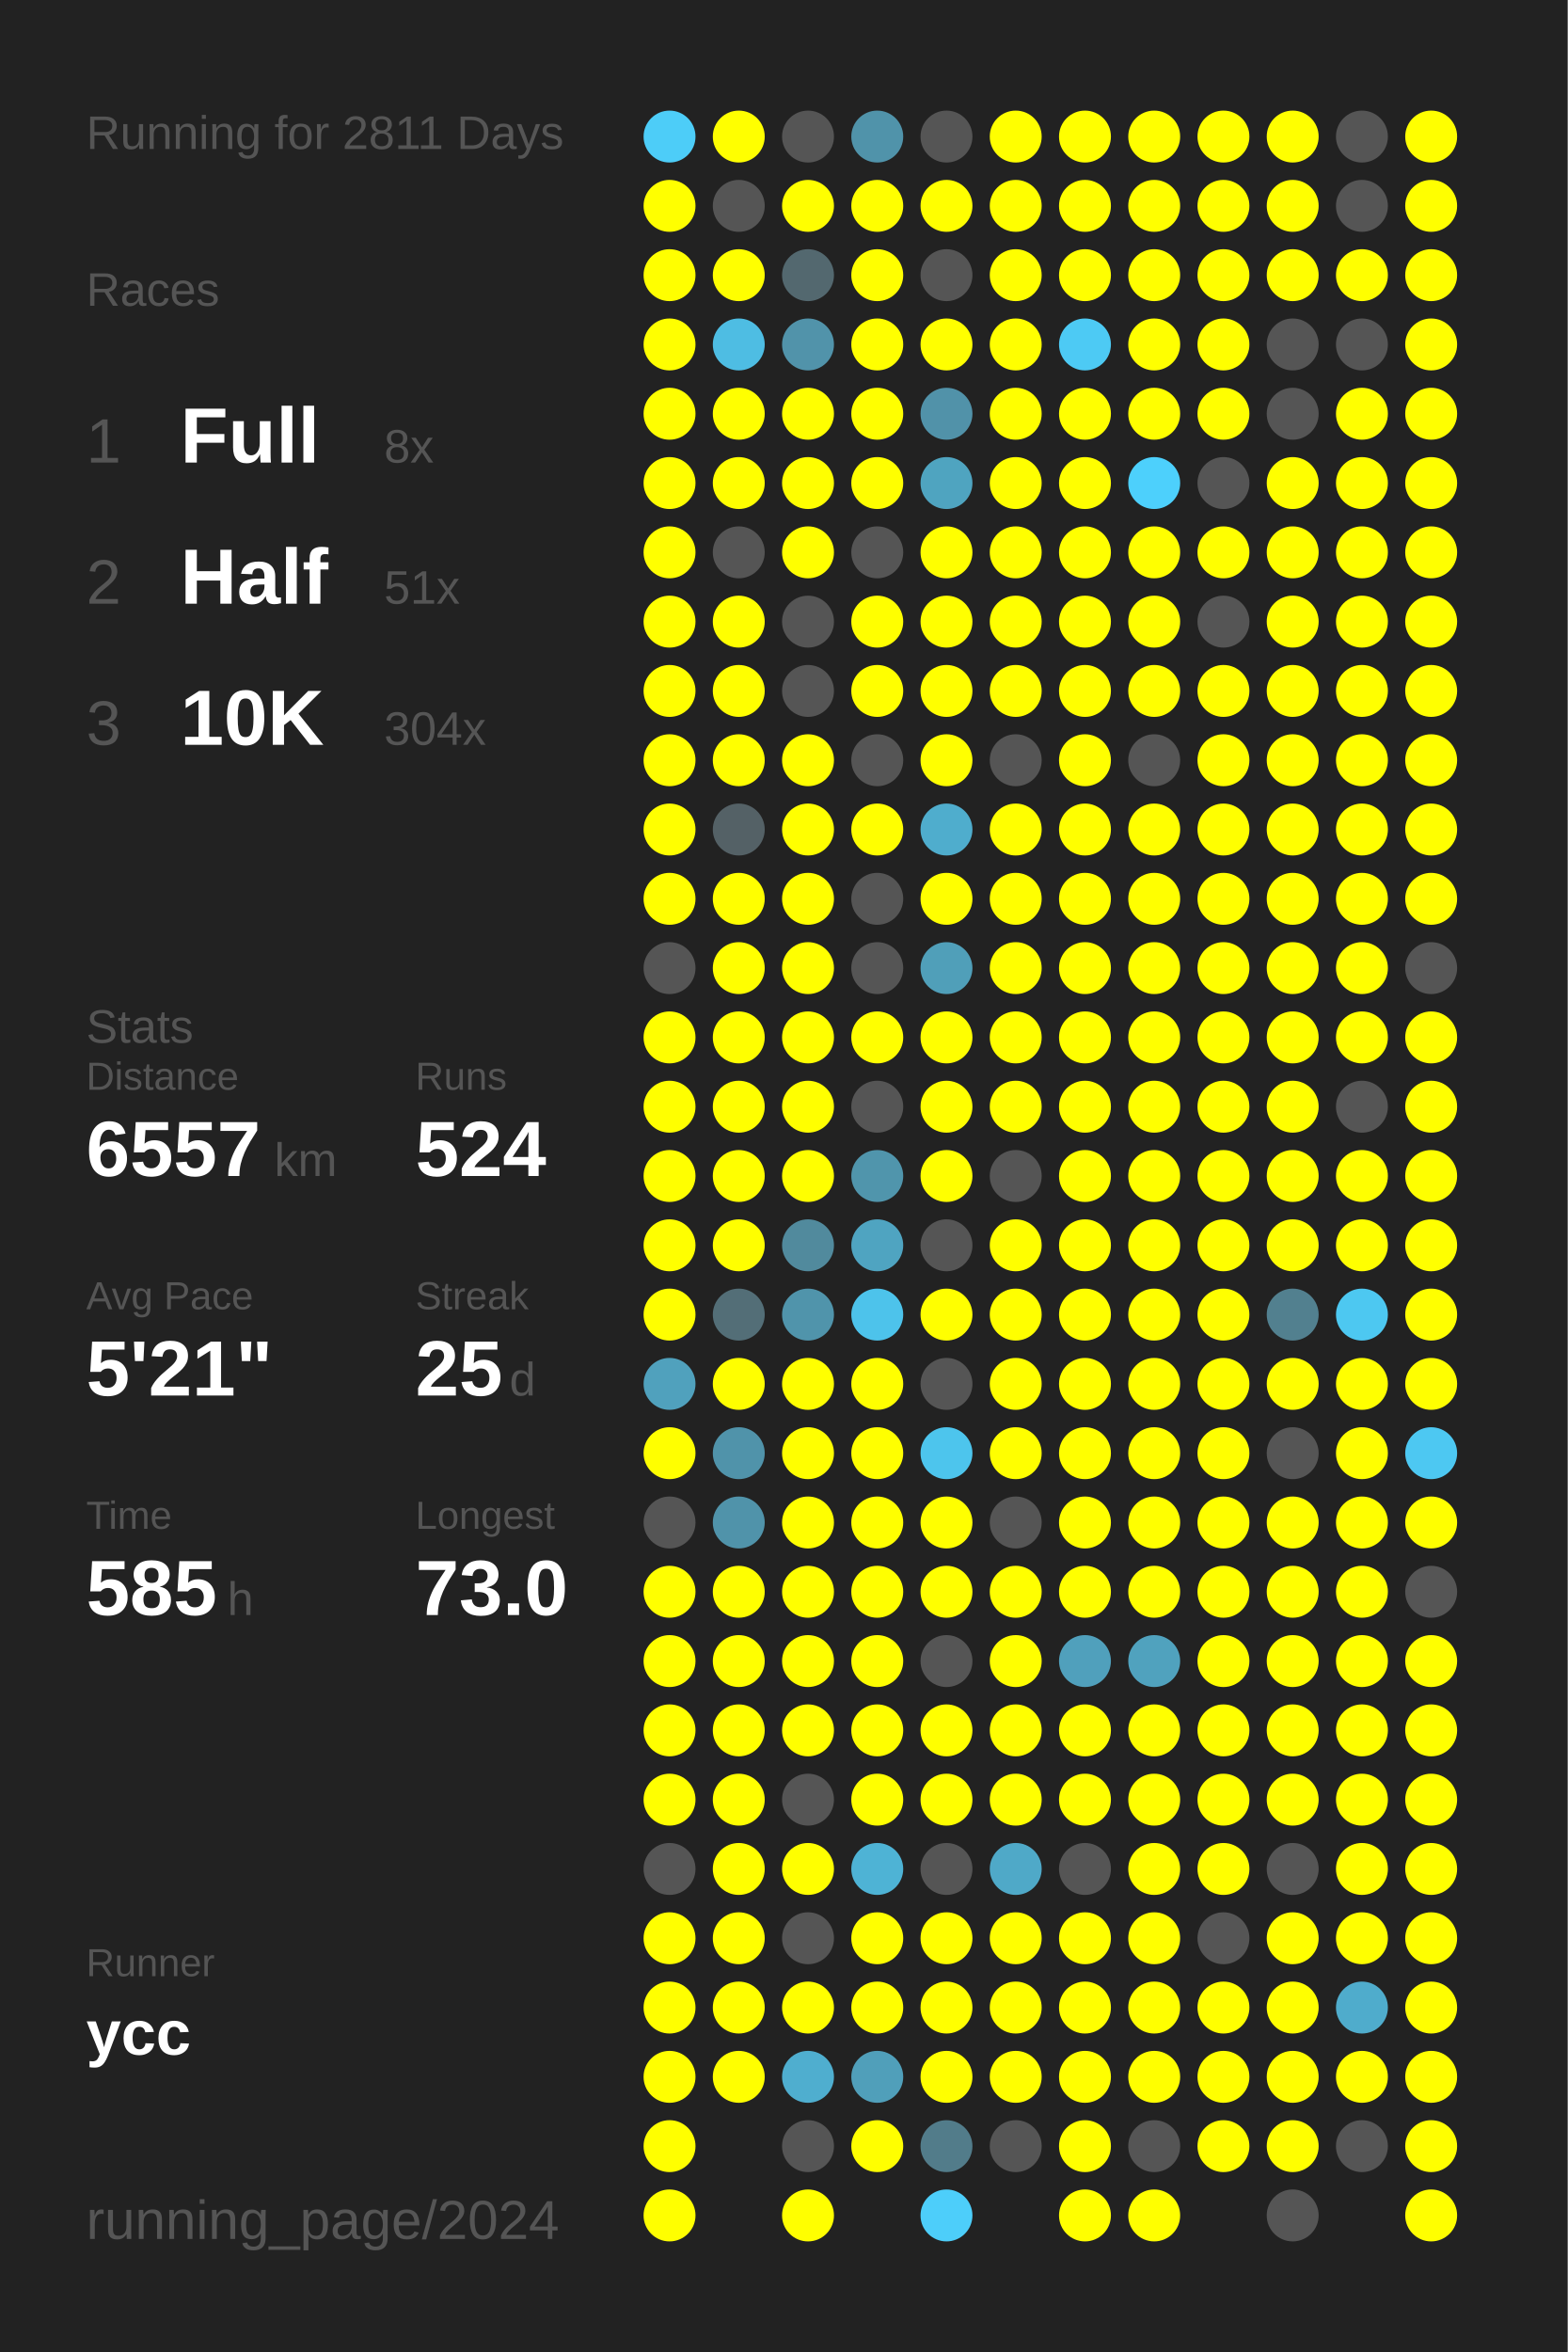
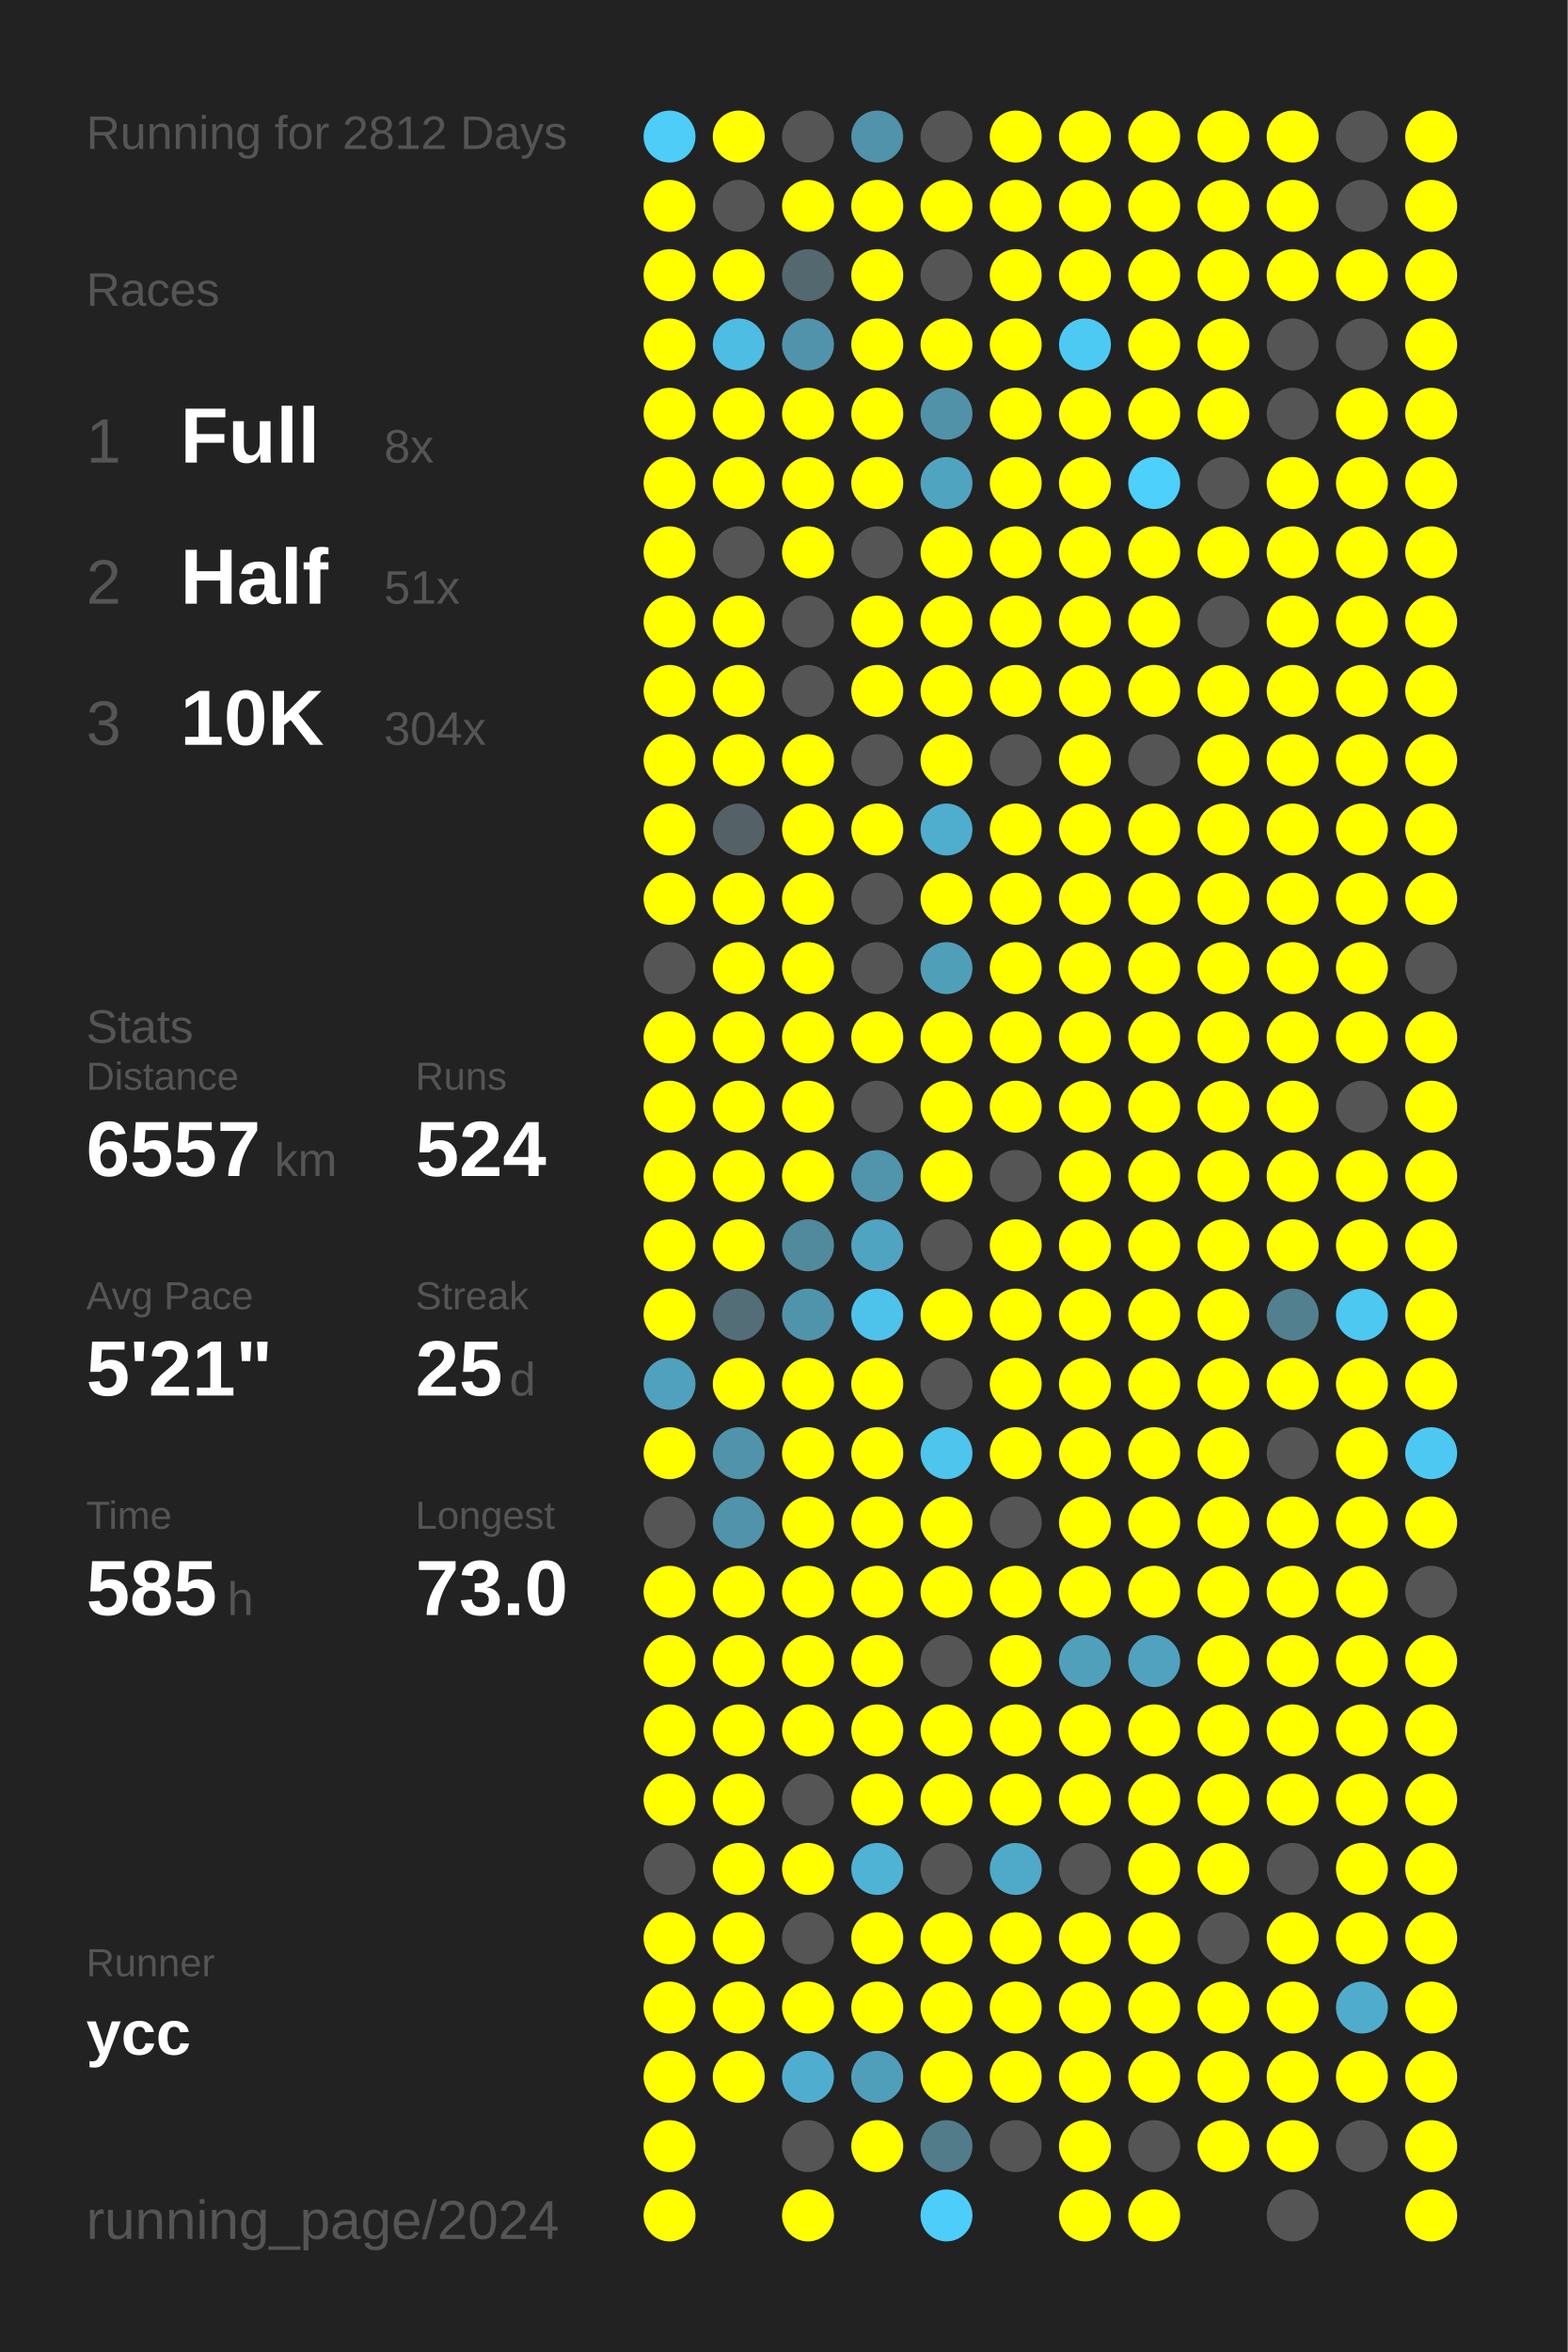
<svg xmlns="http://www.w3.org/2000/svg" baseProfile="full" height="300mm" version="1.1" viewBox="0,0,200,300" width="200mm">
  <defs />
  <rect fill="#222222" height="300" width="200" x="0" y="0" />
-   <text fill="#555555" style="font-size:6px; font-family:Arial;" x="11" y="19">Running for 2811 Days</text>
+   <text fill="#555555" style="font-size:6px; font-family:Arial;" x="11" y="19">Running for 2812 Days</text>
  <text fill="#555555" style="font-size:6px; font-family:Arial;" x="11" y="39">Races</text>
  <text fill="#555555" style="font-size:8px; font-family:Arial;" x="11" y="59">1</text>
  <text fill="#FFFFFF" style="font-size:10px; font-family:Arial; font-weight:bold;" x="23" y="59">Full</text>
  <text fill="#555555" style="font-size:6px; font-family:Arial;" x="49" y="59">8x</text>
  <text fill="#555555" style="font-size:8px; font-family:Arial;" x="11" y="77">2</text>
  <text fill="#FFFFFF" style="font-size:10px; font-family:Arial; font-weight:bold;" x="23" y="77">Half</text>
  <text fill="#555555" style="font-size:6px; font-family:Arial;" x="49" y="77">51x</text>
  <text fill="#555555" style="font-size:8px; font-family:Arial;" x="11" y="95">3</text>
  <text fill="#FFFFFF" style="font-size:10px; font-family:Arial; font-weight:bold;" x="23" y="95">10K</text>
  <text fill="#555555" style="font-size:6px; font-family:Arial;" x="49" y="95">304x</text>
  <text fill="#555555" style="font-size:6px; font-family:Arial;" x="11" y="133">Stats</text>
  <text fill="#555555" style="font-size:5px; font-family:Arial;" x="11" y="139">Distance</text>
  <text fill="#FFFFFF" style="font-size:10px; font-family:Arial; font-weight:bold;" x="11" y="150">6557</text>
  <text fill="#555555" style="font-size:6px; font-family:Arial;" x="35" y="150">km</text>
  <text fill="#555555" style="font-size:5px; font-family:Arial;" x="53" y="139">Runs</text>
  <text fill="#FFFFFF" style="font-size:10px; font-family:Arial; font-weight:bold;" x="53" y="150">524</text>
  <text fill="#555555" style="font-size:5px; font-family:Arial;" x="11" y="167">Avg Pace</text>
  <text fill="#FFFFFF" style="font-size:10px; font-family:Arial; font-weight:bold;" x="11" y="178">5'21"</text>
  <text fill="#555555" style="font-size:5px; font-family:Arial;" x="53" y="167">Streak</text>
  <text fill="#FFFFFF" style="font-size:10px; font-family:Arial; font-weight:bold;" x="53" y="178">25</text>
  <text fill="#555555" style="font-size:6px; font-family:Arial;" x="65" y="178">d</text>
  <text fill="#555555" style="font-size:5px; font-family:Arial;" x="11" y="195">Time</text>
  <text fill="#FFFFFF" style="font-size:10px; font-family:Arial; font-weight:bold;" x="11" y="206">585</text>
  <text fill="#555555" style="font-size:6px; font-family:Arial;" x="29" y="206">h</text>
  <text fill="#555555" style="font-size:5px; font-family:Arial;" x="53" y="195">Longest</text>
  <text fill="#FFFFFF" style="font-size:10px; font-family:Arial; font-weight:bold;" x="53" y="206">73.0</text>
  <text fill="#555555" style="font-size:5px; font-family:Arial;" x="11" y="252.065">Runner</text>
  <text fill="#FFFFFF" style="font-size:8px; font-family:Arial; font-weight:bold;" x="11" y="262.065">ycc</text>
  <text fill="#555555" style="font-size:7px; font-family:Arial;" x="11" y="285.581">running_page/2024</text>
  <circle cx="85.417" cy="17.419" fill="#4dcdf8" r="3.312" />
  <circle cx="85.417" cy="26.258" fill="#FFFF00" r="3.312" />
  <circle cx="85.417" cy="35.097" fill="#FFFF00" r="3.312" />
  <circle cx="85.417" cy="43.935" fill="#FFFF00" r="3.312" />
  <circle cx="85.417" cy="52.774" fill="#FFFF00" r="3.312" />
  <circle cx="85.417" cy="61.613" fill="#FFFF00" r="3.312" />
  <circle cx="85.417" cy="70.452" fill="#FFFF00" r="3.312" />
  <circle cx="85.417" cy="79.29" fill="#FFFF00" r="3.312" />
  <circle cx="85.417" cy="88.129" fill="#FFFF00" r="3.312" />
  <circle cx="85.417" cy="96.968" fill="#FFFF00" r="3.312" />
  <circle cx="85.417" cy="105.806" fill="#FFFF00" r="3.312" />
  <circle cx="85.417" cy="114.645" fill="#FFFF00" r="3.312" />
  <circle cx="85.417" cy="123.484" fill="#555555" r="3.312" />
  <circle cx="85.417" cy="132.323" fill="#FFFF00" r="3.312" />
  <circle cx="85.417" cy="141.161" fill="#FFFF00" r="3.312" />
  <circle cx="85.417" cy="150" fill="#FFFF00" r="3.312" />
  <circle cx="85.417" cy="158.839" fill="#FFFF00" r="3.312" />
  <circle cx="85.417" cy="167.677" fill="#FFFF00" r="3.312" />
  <circle cx="85.417" cy="176.516" fill="#50a1bd" r="3.312" />
  <circle cx="85.417" cy="185.355" fill="#FFFF00" r="3.312" />
  <circle cx="85.417" cy="194.194" fill="#555555" r="3.312" />
  <circle cx="85.417" cy="203.032" fill="#FFFF00" r="3.312" />
  <circle cx="85.417" cy="211.871" fill="#FFFF00" r="3.312" />
  <circle cx="85.417" cy="220.71" fill="#FFFF00" r="3.312" />
  <circle cx="85.417" cy="229.548" fill="#FFFF00" r="3.312" />
  <circle cx="85.417" cy="238.387" fill="#555555" r="3.312" />
  <circle cx="85.417" cy="247.226" fill="#FFFF00" r="3.312" />
  <circle cx="85.417" cy="256.065" fill="#FFFF00" r="3.312" />
  <circle cx="85.417" cy="264.903" fill="#FFFF00" r="3.312" />
  <circle cx="85.417" cy="273.742" fill="#FFFF00" r="3.312" />
  <circle cx="85.417" cy="282.581" fill="#FFFF00" r="3.312" />
  <circle cx="94.25" cy="17.419" fill="#FFFF00" r="3.312" />
  <circle cx="94.25" cy="26.258" fill="#555555" r="3.312" />
  <circle cx="94.25" cy="35.097" fill="#FFFF00" r="3.312" />
  <circle cx="94.25" cy="43.935" fill="#4ebde3" r="3.312" />
  <circle cx="94.25" cy="52.774" fill="#FFFF00" r="3.312" />
  <circle cx="94.25" cy="61.613" fill="#FFFF00" r="3.312" />
  <circle cx="94.25" cy="70.452" fill="#555555" r="3.312" />
  <circle cx="94.25" cy="79.29" fill="#FFFF00" r="3.312" />
  <circle cx="94.25" cy="88.129" fill="#FFFF00" r="3.312" />
  <circle cx="94.25" cy="96.968" fill="#FFFF00" r="3.312" />
  <circle cx="94.25" cy="105.806" fill="#546166" r="3.312" />
  <circle cx="94.25" cy="114.645" fill="#FFFF00" r="3.312" />
  <circle cx="94.25" cy="123.484" fill="#FFFF00" r="3.312" />
  <circle cx="94.25" cy="132.323" fill="#FFFF00" r="3.312" />
  <circle cx="94.25" cy="141.161" fill="#FFFF00" r="3.312" />
  <circle cx="94.25" cy="150" fill="#FFFF00" r="3.312" />
  <circle cx="94.25" cy="158.839" fill="#FFFF00" r="3.312" />
  <circle cx="94.25" cy="167.677" fill="#536e77" r="3.312" />
  <circle cx="94.25" cy="176.516" fill="#FFFF00" r="3.312" />
  <circle cx="94.25" cy="185.355" fill="#5093aa" r="3.312" />
  <circle cx="94.25" cy="194.194" fill="#5093aa" r="3.312" />
  <circle cx="94.25" cy="203.032" fill="#FFFF00" r="3.312" />
  <circle cx="94.25" cy="211.871" fill="#FFFF00" r="3.312" />
  <circle cx="94.25" cy="220.71" fill="#FFFF00" r="3.312" />
  <circle cx="94.25" cy="229.548" fill="#FFFF00" r="3.312" />
  <circle cx="94.25" cy="238.387" fill="#FFFF00" r="3.312" />
  <circle cx="94.25" cy="247.226" fill="#FFFF00" r="3.312" />
  <circle cx="94.25" cy="256.065" fill="#FFFF00" r="3.312" />
  <circle cx="94.25" cy="264.903" fill="#FFFF00" r="3.312" />
  <circle cx="103.083" cy="17.419" fill="#555555" r="3.312" />
  <circle cx="103.083" cy="26.258" fill="#FFFF00" r="3.312" />
  <circle cx="103.083" cy="35.097" fill="#53686f" r="3.312" />
  <circle cx="103.083" cy="43.935" fill="#5193aa" r="3.312" />
  <circle cx="103.083" cy="52.774" fill="#FFFF00" r="3.312" />
  <circle cx="103.083" cy="61.613" fill="#FFFF00" r="3.312" />
  <circle cx="103.083" cy="70.452" fill="#FFFF00" r="3.312" />
  <circle cx="103.083" cy="79.29" fill="#555555" r="3.312" />
  <circle cx="103.083" cy="88.129" fill="#555555" r="3.312" />
  <circle cx="103.083" cy="96.968" fill="#FFFF00" r="3.312" />
  <circle cx="103.083" cy="105.806" fill="#FFFF00" r="3.312" />
  <circle cx="103.083" cy="114.645" fill="#FFFF00" r="3.312" />
  <circle cx="103.083" cy="123.484" fill="#FFFF00" r="3.312" />
  <circle cx="103.083" cy="132.323" fill="#FFFF00" r="3.312" />
  <circle cx="103.083" cy="141.161" fill="#FFFF00" r="3.312" />
  <circle cx="103.083" cy="150" fill="#FFFF00" r="3.312" />
  <circle cx="103.083" cy="158.839" fill="#518a9d" r="3.312" />
  <circle cx="103.083" cy="167.677" fill="#5094ab" r="3.312" />
  <circle cx="103.083" cy="176.516" fill="#FFFF00" r="3.312" />
  <circle cx="103.083" cy="185.355" fill="#FFFF00" r="3.312" />
  <circle cx="103.083" cy="194.194" fill="#FFFF00" r="3.312" />
  <circle cx="103.083" cy="203.032" fill="#FFFF00" r="3.312" />
  <circle cx="103.083" cy="211.871" fill="#FFFF00" r="3.312" />
  <circle cx="103.083" cy="220.71" fill="#FFFF00" r="3.312" />
  <circle cx="103.083" cy="229.548" fill="#555555" r="3.312" />
  <circle cx="103.083" cy="238.387" fill="#FFFF00" r="3.312" />
  <circle cx="103.083" cy="247.226" fill="#555555" r="3.312" />
  <circle cx="103.083" cy="256.065" fill="#FFFF00" r="3.312" />
  <circle cx="103.083" cy="264.903" fill="#4faecf" r="3.312" />
  <circle cx="103.083" cy="273.742" fill="#555555" r="3.312" />
  <circle cx="103.083" cy="282.581" fill="#FFFF00" r="3.312" />
  <circle cx="111.917" cy="17.419" fill="#5093aa" r="3.312" />
  <circle cx="111.917" cy="26.258" fill="#FFFF00" r="3.312" />
  <circle cx="111.917" cy="35.097" fill="#FFFF00" r="3.312" />
  <circle cx="111.917" cy="43.935" fill="#FFFF00" r="3.312" />
  <circle cx="111.917" cy="52.774" fill="#FFFF00" r="3.312" />
  <circle cx="111.917" cy="61.613" fill="#FFFF00" r="3.312" />
  <circle cx="111.917" cy="70.452" fill="#555555" r="3.312" />
  <circle cx="111.917" cy="79.29" fill="#FFFF00" r="3.312" />
  <circle cx="111.917" cy="88.129" fill="#FFFF00" r="3.312" />
  <circle cx="111.917" cy="96.968" fill="#555555" r="3.312" />
  <circle cx="111.917" cy="105.806" fill="#FFFF00" r="3.312" />
  <circle cx="111.917" cy="114.645" fill="#555555" r="3.312" />
  <circle cx="111.917" cy="123.484" fill="#555555" r="3.312" />
  <circle cx="111.917" cy="132.323" fill="#FFFF00" r="3.312" />
  <circle cx="111.917" cy="141.161" fill="#555555" r="3.312" />
  <circle cx="111.917" cy="150" fill="#5095ac" r="3.312" />
  <circle cx="111.917" cy="158.839" fill="#4fa4c1" r="3.312" />
  <circle cx="111.917" cy="167.677" fill="#4dc3eb" r="3.312" />
  <circle cx="111.917" cy="176.516" fill="#FFFF00" r="3.312" />
  <circle cx="111.917" cy="185.355" fill="#FFFF00" r="3.312" />
  <circle cx="111.917" cy="194.194" fill="#FFFF00" r="3.312" />
  <circle cx="111.917" cy="203.032" fill="#FFFF00" r="3.312" />
  <circle cx="111.917" cy="211.871" fill="#FFFF00" r="3.312" />
  <circle cx="111.917" cy="220.71" fill="#FFFF00" r="3.312" />
  <circle cx="111.917" cy="229.548" fill="#FFFF00" r="3.312" />
  <circle cx="111.917" cy="238.387" fill="#4eb3d5" r="3.312" />
  <circle cx="111.917" cy="247.226" fill="#FFFF00" r="3.312" />
  <circle cx="111.917" cy="256.065" fill="#FFFF00" r="3.312" />
  <circle cx="111.917" cy="264.903" fill="#509fba" r="3.312" />
  <circle cx="111.917" cy="273.742" fill="#FFFF00" r="3.312" />
  <circle cx="120.75" cy="17.419" fill="#555555" r="3.312" />
  <circle cx="120.75" cy="26.258" fill="#FFFF00" r="3.312" />
  <circle cx="120.75" cy="35.097" fill="#555555" r="3.312" />
  <circle cx="120.75" cy="43.935" fill="#FFFF00" r="3.312" />
  <circle cx="120.75" cy="52.774" fill="#5192a9" r="3.312" />
  <circle cx="120.75" cy="61.613" fill="#4fa4c0" r="3.312" />
  <circle cx="120.75" cy="70.452" fill="#FFFF00" r="3.312" />
  <circle cx="120.75" cy="79.29" fill="#FFFF00" r="3.312" />
  <circle cx="120.75" cy="88.129" fill="#FFFF00" r="3.312" />
  <circle cx="120.75" cy="96.968" fill="#FFFF00" r="3.312" />
  <circle cx="120.75" cy="105.806" fill="#4fadcd" r="3.312" />
  <circle cx="120.75" cy="114.645" fill="#FFFF00" r="3.312" />
  <circle cx="120.75" cy="123.484" fill="#509fb9" r="3.312" />
  <circle cx="120.75" cy="132.323" fill="#FFFF00" r="3.312" />
  <circle cx="120.75" cy="141.161" fill="#FFFF00" r="3.312" />
  <circle cx="120.75" cy="150" fill="#FFFF00" r="3.312" />
  <circle cx="120.75" cy="158.839" fill="#555555" r="3.312" />
  <circle cx="120.75" cy="167.677" fill="#FFFF00" r="3.312" />
  <circle cx="120.75" cy="176.516" fill="#555555" r="3.312" />
  <circle cx="120.75" cy="185.355" fill="#4dc5ed" r="3.312" />
  <circle cx="120.75" cy="194.194" fill="#FFFF00" r="3.312" />
  <circle cx="120.75" cy="203.032" fill="#FFFF00" r="3.312" />
  <circle cx="120.75" cy="211.871" fill="#555555" r="3.312" />
  <circle cx="120.75" cy="220.71" fill="#FFFF00" r="3.312" />
  <circle cx="120.75" cy="229.548" fill="#FFFF00" r="3.312" />
  <circle cx="120.75" cy="238.387" fill="#555555" r="3.312" />
  <circle cx="120.75" cy="247.226" fill="#FFFF00" r="3.312" />
  <circle cx="120.75" cy="256.065" fill="#FFFF00" r="3.312" />
  <circle cx="120.75" cy="264.903" fill="#FFFF00" r="3.312" />
  <circle cx="120.75" cy="273.742" fill="#527c8a" r="3.312" />
  <circle cx="120.75" cy="282.581" fill="#4dcefa" r="3.312" />
  <circle cx="129.583" cy="17.419" fill="#FFFF00" r="3.312" />
  <circle cx="129.583" cy="26.258" fill="#FFFF00" r="3.312" />
  <circle cx="129.583" cy="35.097" fill="#FFFF00" r="3.312" />
  <circle cx="129.583" cy="43.935" fill="#FFFF00" r="3.312" />
  <circle cx="129.583" cy="52.774" fill="#FFFF00" r="3.312" />
  <circle cx="129.583" cy="61.613" fill="#FFFF00" r="3.312" />
  <circle cx="129.583" cy="70.452" fill="#FFFF00" r="3.312" />
  <circle cx="129.583" cy="79.29" fill="#FFFF00" r="3.312" />
  <circle cx="129.583" cy="88.129" fill="#FFFF00" r="3.312" />
  <circle cx="129.583" cy="96.968" fill="#555555" r="3.312" />
  <circle cx="129.583" cy="105.806" fill="#FFFF00" r="3.312" />
  <circle cx="129.583" cy="114.645" fill="#FFFF00" r="3.312" />
  <circle cx="129.583" cy="123.484" fill="#FFFF00" r="3.312" />
  <circle cx="129.583" cy="132.323" fill="#FFFF00" r="3.312" />
  <circle cx="129.583" cy="141.161" fill="#FFFF00" r="3.312" />
  <circle cx="129.583" cy="150" fill="#555555" r="3.312" />
  <circle cx="129.583" cy="158.839" fill="#FFFF00" r="3.312" />
  <circle cx="129.583" cy="167.677" fill="#FFFF00" r="3.312" />
  <circle cx="129.583" cy="176.516" fill="#FFFF00" r="3.312" />
  <circle cx="129.583" cy="185.355" fill="#FFFF00" r="3.312" />
  <circle cx="129.583" cy="194.194" fill="#555555" r="3.312" />
  <circle cx="129.583" cy="203.032" fill="#FFFF00" r="3.312" />
  <circle cx="129.583" cy="211.871" fill="#FFFF00" r="3.312" />
  <circle cx="129.583" cy="220.71" fill="#FFFF00" r="3.312" />
  <circle cx="129.583" cy="229.548" fill="#FFFF00" r="3.312" />
  <circle cx="129.583" cy="238.387" fill="#4fa9c8" r="3.312" />
  <circle cx="129.583" cy="247.226" fill="#FFFF00" r="3.312" />
  <circle cx="129.583" cy="256.065" fill="#FFFF00" r="3.312" />
  <circle cx="129.583" cy="264.903" fill="#FFFF00" r="3.312" />
  <circle cx="129.583" cy="273.742" fill="#555555" r="3.312" />
  <circle cx="138.417" cy="17.419" fill="#FFFF00" r="3.312" />
  <circle cx="138.417" cy="26.258" fill="#FFFF00" r="3.312" />
  <circle cx="138.417" cy="35.097" fill="#FFFF00" r="3.312" />
  <circle cx="138.417" cy="43.935" fill="#4dcaf4" r="3.312" />
  <circle cx="138.417" cy="52.774" fill="#FFFF00" r="3.312" />
  <circle cx="138.417" cy="61.613" fill="#FFFF00" r="3.312" />
  <circle cx="138.417" cy="70.452" fill="#FFFF00" r="3.312" />
  <circle cx="138.417" cy="79.29" fill="#FFFF00" r="3.312" />
  <circle cx="138.417" cy="88.129" fill="#FFFF00" r="3.312" />
  <circle cx="138.417" cy="96.968" fill="#FFFF00" r="3.312" />
  <circle cx="138.417" cy="105.806" fill="#FFFF00" r="3.312" />
  <circle cx="138.417" cy="114.645" fill="#FFFF00" r="3.312" />
  <circle cx="138.417" cy="123.484" fill="#FFFF00" r="3.312" />
  <circle cx="138.417" cy="132.323" fill="#FFFF00" r="3.312" />
  <circle cx="138.417" cy="141.161" fill="#FFFF00" r="3.312" />
  <circle cx="138.417" cy="150" fill="#FFFF00" r="3.312" />
  <circle cx="138.417" cy="158.839" fill="#FFFF00" r="3.312" />
  <circle cx="138.417" cy="167.677" fill="#FFFF00" r="3.312" />
  <circle cx="138.417" cy="176.516" fill="#FFFF00" r="3.312" />
  <circle cx="138.417" cy="185.355" fill="#FFFF00" r="3.312" />
  <circle cx="138.417" cy="194.194" fill="#FFFF00" r="3.312" />
  <circle cx="138.417" cy="203.032" fill="#FFFF00" r="3.312" />
  <circle cx="138.417" cy="211.871" fill="#50a0bc" r="3.312" />
  <circle cx="138.417" cy="220.71" fill="#FFFF00" r="3.312" />
  <circle cx="138.417" cy="229.548" fill="#FFFF00" r="3.312" />
  <circle cx="138.417" cy="238.387" fill="#555555" r="3.312" />
  <circle cx="138.417" cy="247.226" fill="#FFFF00" r="3.312" />
  <circle cx="138.417" cy="256.065" fill="#FFFF00" r="3.312" />
  <circle cx="138.417" cy="264.903" fill="#FFFF00" r="3.312" />
  <circle cx="138.417" cy="273.742" fill="#FFFF00" r="3.312" />
  <circle cx="138.417" cy="282.581" fill="#FFFF00" r="3.312" />
  <circle cx="147.25" cy="17.419" fill="#FFFF00" r="3.312" />
  <circle cx="147.25" cy="26.258" fill="#FFFF00" r="3.312" />
  <circle cx="147.25" cy="35.097" fill="#FFFF00" r="3.312" />
  <circle cx="147.25" cy="43.935" fill="#FFFF00" r="3.312" />
  <circle cx="147.25" cy="52.774" fill="#FFFF00" r="3.312" />
  <circle cx="147.25" cy="61.613" fill="#4dd0fc" r="3.312" />
  <circle cx="147.25" cy="70.452" fill="#FFFF00" r="3.312" />
  <circle cx="147.25" cy="79.29" fill="#FFFF00" r="3.312" />
  <circle cx="147.25" cy="88.129" fill="#FFFF00" r="3.312" />
  <circle cx="147.25" cy="96.968" fill="#555555" r="3.312" />
  <circle cx="147.25" cy="105.806" fill="#FFFF00" r="3.312" />
  <circle cx="147.25" cy="114.645" fill="#FFFF00" r="3.312" />
  <circle cx="147.25" cy="123.484" fill="#FFFF00" r="3.312" />
  <circle cx="147.25" cy="132.323" fill="#FFFF00" r="3.312" />
  <circle cx="147.25" cy="141.161" fill="#FFFF00" r="3.312" />
  <circle cx="147.25" cy="150" fill="#FFFF00" r="3.312" />
  <circle cx="147.25" cy="158.839" fill="#FFFF00" r="3.312" />
  <circle cx="147.25" cy="167.677" fill="#FFFF00" r="3.312" />
  <circle cx="147.25" cy="176.516" fill="#FFFF00" r="3.312" />
  <circle cx="147.25" cy="185.355" fill="#FFFF00" r="3.312" />
  <circle cx="147.25" cy="194.194" fill="#FFFF00" r="3.312" />
  <circle cx="147.25" cy="203.032" fill="#FFFF00" r="3.312" />
  <circle cx="147.25" cy="211.871" fill="#50a2be" r="3.312" />
  <circle cx="147.25" cy="220.71" fill="#FFFF00" r="3.312" />
  <circle cx="147.25" cy="229.548" fill="#FFFF00" r="3.312" />
  <circle cx="147.25" cy="238.387" fill="#FFFF00" r="3.312" />
  <circle cx="147.25" cy="247.226" fill="#FFFF00" r="3.312" />
  <circle cx="147.25" cy="256.065" fill="#FFFF00" r="3.312" />
  <circle cx="147.25" cy="264.903" fill="#FFFF00" r="3.312" />
  <circle cx="147.25" cy="273.742" fill="#555555" r="3.312" />
  <circle cx="147.25" cy="282.581" fill="#FFFF00" r="3.312" />
  <circle cx="156.083" cy="17.419" fill="#FFFF00" r="3.312" />
  <circle cx="156.083" cy="26.258" fill="#FFFF00" r="3.312" />
  <circle cx="156.083" cy="35.097" fill="#FFFF00" r="3.312" />
  <circle cx="156.083" cy="43.935" fill="#FFFF00" r="3.312" />
  <circle cx="156.083" cy="52.774" fill="#FFFF00" r="3.312" />
  <circle cx="156.083" cy="61.613" fill="#555555" r="3.312" />
  <circle cx="156.083" cy="70.452" fill="#FFFF00" r="3.312" />
  <circle cx="156.083" cy="79.29" fill="#555555" r="3.312" />
  <circle cx="156.083" cy="88.129" fill="#FFFF00" r="3.312" />
  <circle cx="156.083" cy="96.968" fill="#FFFF00" r="3.312" />
  <circle cx="156.083" cy="105.806" fill="#FFFF00" r="3.312" />
  <circle cx="156.083" cy="114.645" fill="#FFFF00" r="3.312" />
  <circle cx="156.083" cy="123.484" fill="#FFFF00" r="3.312" />
  <circle cx="156.083" cy="132.323" fill="#FFFF00" r="3.312" />
  <circle cx="156.083" cy="141.161" fill="#FFFF00" r="3.312" />
  <circle cx="156.083" cy="150" fill="#FFFF00" r="3.312" />
  <circle cx="156.083" cy="158.839" fill="#FFFF00" r="3.312" />
  <circle cx="156.083" cy="167.677" fill="#FFFF00" r="3.312" />
  <circle cx="156.083" cy="176.516" fill="#FFFF00" r="3.312" />
  <circle cx="156.083" cy="185.355" fill="#FFFF00" r="3.312" />
  <circle cx="156.083" cy="194.194" fill="#FFFF00" r="3.312" />
  <circle cx="156.083" cy="203.032" fill="#FFFF00" r="3.312" />
  <circle cx="156.083" cy="211.871" fill="#FFFF00" r="3.312" />
  <circle cx="156.083" cy="220.71" fill="#FFFF00" r="3.312" />
  <circle cx="156.083" cy="229.548" fill="#FFFF00" r="3.312" />
  <circle cx="156.083" cy="238.387" fill="#FFFF00" r="3.312" />
  <circle cx="156.083" cy="247.226" fill="#555555" r="3.312" />
  <circle cx="156.083" cy="256.065" fill="#FFFF00" r="3.312" />
  <circle cx="156.083" cy="264.903" fill="#FFFF00" r="3.312" />
  <circle cx="156.083" cy="273.742" fill="#FFFF00" r="3.312" />
  <circle cx="164.917" cy="17.419" fill="#FFFF00" r="3.312" />
  <circle cx="164.917" cy="26.258" fill="#FFFF00" r="3.312" />
  <circle cx="164.917" cy="35.097" fill="#FFFF00" r="3.312" />
  <circle cx="164.917" cy="43.935" fill="#555555" r="3.312" />
  <circle cx="164.917" cy="52.774" fill="#555555" r="3.312" />
  <circle cx="164.917" cy="61.613" fill="#FFFF00" r="3.312" />
  <circle cx="164.917" cy="70.452" fill="#FFFF00" r="3.312" />
  <circle cx="164.917" cy="79.29" fill="#FFFF00" r="3.312" />
  <circle cx="164.917" cy="88.129" fill="#FFFF00" r="3.312" />
  <circle cx="164.917" cy="96.968" fill="#FFFF00" r="3.312" />
  <circle cx="164.917" cy="105.806" fill="#FFFF00" r="3.312" />
  <circle cx="164.917" cy="114.645" fill="#FFFF00" r="3.312" />
  <circle cx="164.917" cy="123.484" fill="#FFFF00" r="3.312" />
  <circle cx="164.917" cy="132.323" fill="#FFFF00" r="3.312" />
  <circle cx="164.917" cy="141.161" fill="#FFFF00" r="3.312" />
  <circle cx="164.917" cy="150" fill="#FFFF00" r="3.312" />
  <circle cx="164.917" cy="158.839" fill="#FFFF00" r="3.312" />
  <circle cx="164.917" cy="167.677" fill="#52808f" r="3.312" />
  <circle cx="164.917" cy="176.516" fill="#FFFF00" r="3.312" />
  <circle cx="164.917" cy="185.355" fill="#555555" r="3.312" />
  <circle cx="164.917" cy="194.194" fill="#FFFF00" r="3.312" />
  <circle cx="164.917" cy="203.032" fill="#FFFF00" r="3.312" />
  <circle cx="164.917" cy="211.871" fill="#FFFF00" r="3.312" />
  <circle cx="164.917" cy="220.71" fill="#FFFF00" r="3.312" />
  <circle cx="164.917" cy="229.548" fill="#FFFF00" r="3.312" />
  <circle cx="164.917" cy="238.387" fill="#555555" r="3.312" />
  <circle cx="164.917" cy="247.226" fill="#FFFF00" r="3.312" />
  <circle cx="164.917" cy="256.065" fill="#FFFF00" r="3.312" />
  <circle cx="164.917" cy="264.903" fill="#FFFF00" r="3.312" />
  <circle cx="164.917" cy="273.742" fill="#FFFF00" r="3.312" />
  <circle cx="164.917" cy="282.581" fill="#555555" r="3.312" />
  <circle cx="173.75" cy="17.419" fill="#555555" r="3.312" />
  <circle cx="173.75" cy="26.258" fill="#555555" r="3.312" />
  <circle cx="173.75" cy="35.097" fill="#FFFF00" r="3.312" />
  <circle cx="173.75" cy="43.935" fill="#555555" r="3.312" />
  <circle cx="173.75" cy="52.774" fill="#FFFF00" r="3.312" />
  <circle cx="173.75" cy="61.613" fill="#FFFF00" r="3.312" />
  <circle cx="173.75" cy="70.452" fill="#FFFF00" r="3.312" />
  <circle cx="173.75" cy="79.29" fill="#FFFF00" r="3.312" />
  <circle cx="173.75" cy="88.129" fill="#FFFF00" r="3.312" />
  <circle cx="173.75" cy="96.968" fill="#FFFF00" r="3.312" />
  <circle cx="173.75" cy="105.806" fill="#FFFF00" r="3.312" />
  <circle cx="173.75" cy="114.645" fill="#FFFF00" r="3.312" />
  <circle cx="173.75" cy="123.484" fill="#FFFF00" r="3.312" />
  <circle cx="173.75" cy="132.323" fill="#FFFF00" r="3.312" />
  <circle cx="173.75" cy="141.161" fill="#555555" r="3.312" />
  <circle cx="173.75" cy="150" fill="#FFFF00" r="3.312" />
  <circle cx="173.75" cy="158.839" fill="#FFFF00" r="3.312" />
  <circle cx="173.75" cy="167.677" fill="#4dc8f1" r="3.312" />
  <circle cx="173.75" cy="176.516" fill="#FFFF00" r="3.312" />
  <circle cx="173.75" cy="185.355" fill="#FFFF00" r="3.312" />
  <circle cx="173.75" cy="194.194" fill="#FFFF00" r="3.312" />
  <circle cx="173.75" cy="203.032" fill="#FFFF00" r="3.312" />
  <circle cx="173.75" cy="211.871" fill="#FFFF00" r="3.312" />
  <circle cx="173.75" cy="220.71" fill="#FFFF00" r="3.312" />
  <circle cx="173.75" cy="229.548" fill="#FFFF00" r="3.312" />
  <circle cx="173.75" cy="238.387" fill="#FFFF00" r="3.312" />
  <circle cx="173.75" cy="247.226" fill="#FFFF00" r="3.312" />
  <circle cx="173.75" cy="256.065" fill="#4faccc" r="3.312" />
  <circle cx="173.75" cy="264.903" fill="#FFFF00" r="3.312" />
  <circle cx="173.75" cy="273.742" fill="#555555" r="3.312" />
  <circle cx="182.583" cy="17.419" fill="#FFFF00" r="3.312" />
  <circle cx="182.583" cy="26.258" fill="#FFFF00" r="3.312" />
  <circle cx="182.583" cy="35.097" fill="#FFFF00" r="3.312" />
  <circle cx="182.583" cy="43.935" fill="#FFFF00" r="3.312" />
  <circle cx="182.583" cy="52.774" fill="#FFFF00" r="3.312" />
  <circle cx="182.583" cy="61.613" fill="#FFFF00" r="3.312" />
  <circle cx="182.583" cy="70.452" fill="#FFFF00" r="3.312" />
  <circle cx="182.583" cy="79.29" fill="#FFFF00" r="3.312" />
  <circle cx="182.583" cy="88.129" fill="#FFFF00" r="3.312" />
  <circle cx="182.583" cy="96.968" fill="#FFFF00" r="3.312" />
  <circle cx="182.583" cy="105.806" fill="#FFFF00" r="3.312" />
  <circle cx="182.583" cy="114.645" fill="#FFFF00" r="3.312" />
  <circle cx="182.583" cy="123.484" fill="#555555" r="3.312" />
  <circle cx="182.583" cy="132.323" fill="#FFFF00" r="3.312" />
  <circle cx="182.583" cy="141.161" fill="#FFFF00" r="3.312" />
  <circle cx="182.583" cy="150" fill="#FFFF00" r="3.312" />
  <circle cx="182.583" cy="158.839" fill="#FFFF00" r="3.312" />
  <circle cx="182.583" cy="167.677" fill="#FFFF00" r="3.312" />
  <circle cx="182.583" cy="176.516" fill="#FFFF00" r="3.312" />
  <circle cx="182.583" cy="185.355" fill="#4dc8f2" r="3.312" />
  <circle cx="182.583" cy="194.194" fill="#FFFF00" r="3.312" />
  <circle cx="182.583" cy="203.032" fill="#555555" r="3.312" />
  <circle cx="182.583" cy="211.871" fill="#FFFF00" r="3.312" />
  <circle cx="182.583" cy="220.71" fill="#FFFF00" r="3.312" />
  <circle cx="182.583" cy="229.548" fill="#FFFF00" r="3.312" />
  <circle cx="182.583" cy="238.387" fill="#FFFF00" r="3.312" />
  <circle cx="182.583" cy="247.226" fill="#FFFF00" r="3.312" />
  <circle cx="182.583" cy="256.065" fill="#FFFF00" r="3.312" />
  <circle cx="182.583" cy="264.903" fill="#FFFF00" r="3.312" />
  <circle cx="182.583" cy="273.742" fill="#FFFF00" r="3.312" />
  <circle cx="182.583" cy="282.581" fill="#FFFF00" r="3.312" />
</svg>
